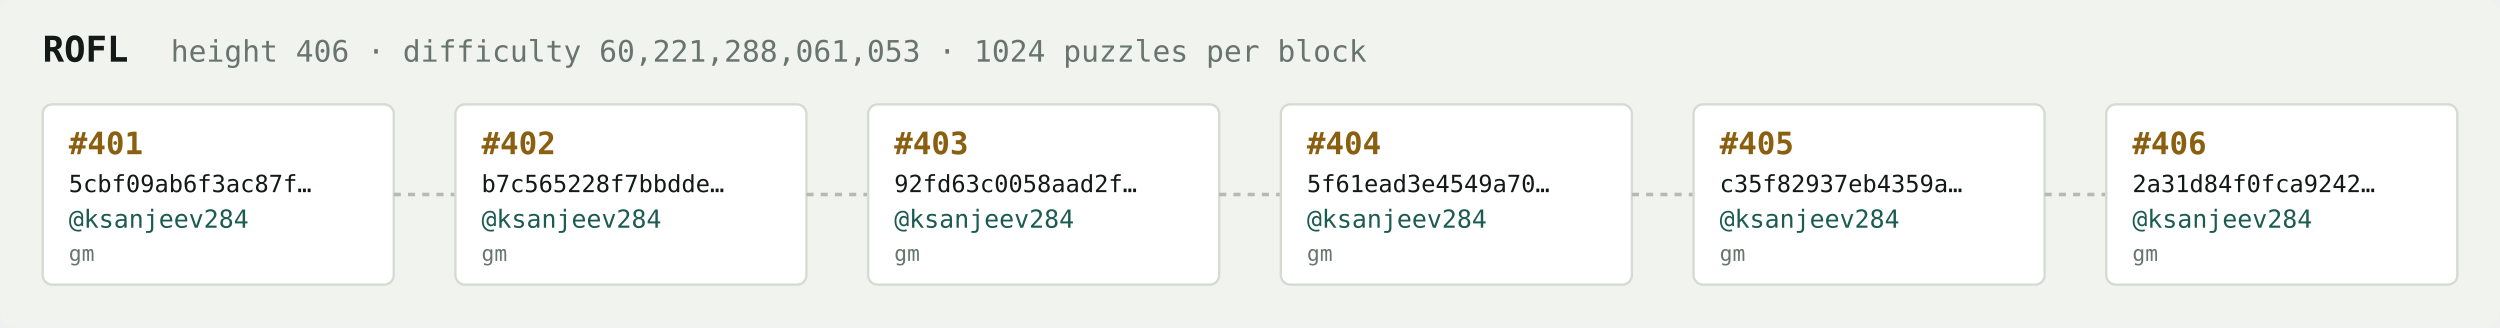
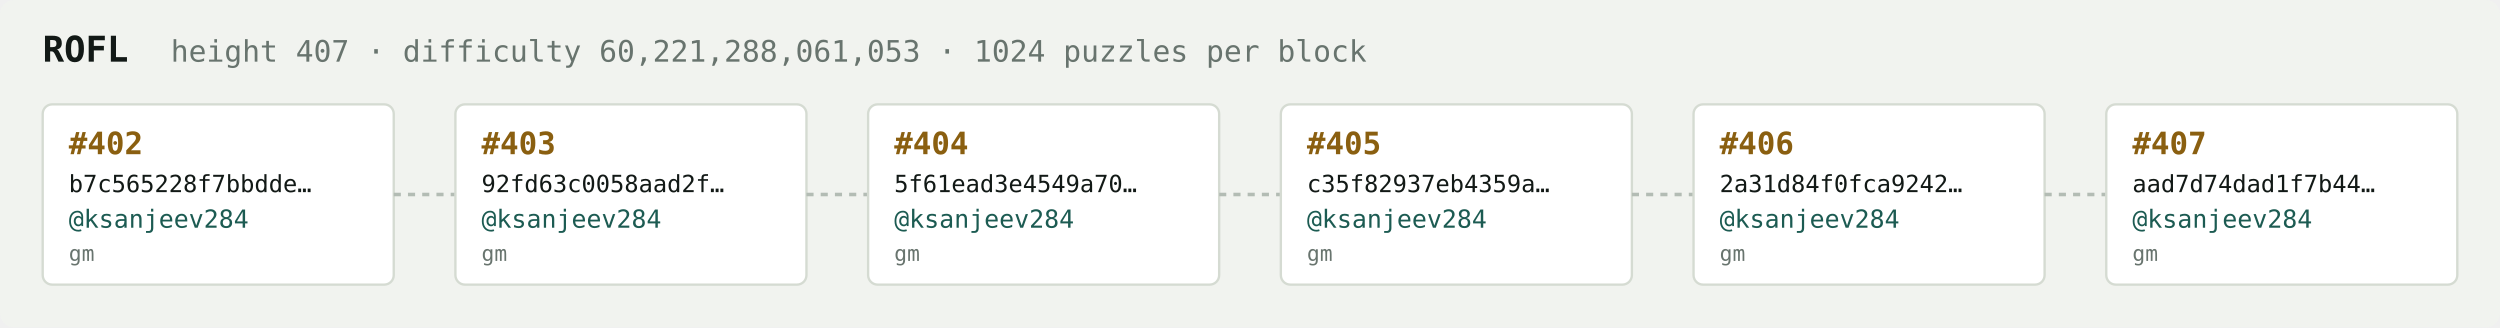
<svg xmlns="http://www.w3.org/2000/svg" width="1054" height="138" viewBox="0 0 1054 138" font-family="ui-monospace,SFMono-Regular,Menlo,monospace">
  <rect fill="#f1f3ef" width="1054" height="138" rx="6" />
  <text x="18" y="26" fill="#121916" font-size="15" font-weight="700">ROFL</text>
-   <text x="72" y="26" fill="#68746e" font-size="12.5">height 406 · difficulty 60,221,288,061,053 · 1024 puzzles per block</text>
+   <text x="72" y="26" fill="#68746e" font-size="12.5">height 407 · difficulty 60,221,288,061,053 · 1024 puzzles per block</text>
  <rect x="18" y="44" width="148" height="76" rx="4" fill="#ffffff" stroke="#d5dbd2" stroke-width="1" />
-   <text x="29" y="65" fill="#8a5f10" font-size="13" font-weight="700">#401</text>
-   <text x="29" y="81" fill="#121916" font-size="10">5cbf09ab6f3ac87f…</text>
+   <text x="29" y="65" fill="#8a5f10" font-size="13" font-weight="700">#402</text>
+   <text x="29" y="81" fill="#121916" font-size="10">b7c565228f7bbdde…</text>
  <text x="29" y="96" fill="#1c5b52" font-size="10.5">@ksanjeev284</text>
  <text x="29" y="110" fill="#68746e" font-size="9">gm</text>
  <line x1="166" y1="82.0" x2="192" y2="82.0" stroke="#b3bcb4" stroke-width="1.5" stroke-dasharray="3 3" />
  <rect x="192" y="44" width="148" height="76" rx="4" fill="#ffffff" stroke="#d5dbd2" stroke-width="1" />
-   <text x="203" y="65" fill="#8a5f10" font-size="13" font-weight="700">#402</text>
-   <text x="203" y="81" fill="#121916" font-size="10">b7c565228f7bbdde…</text>
+   <text x="203" y="65" fill="#8a5f10" font-size="13" font-weight="700">#403</text>
+   <text x="203" y="81" fill="#121916" font-size="10">92fd63c0058aad2f…</text>
  <text x="203" y="96" fill="#1c5b52" font-size="10.5">@ksanjeev284</text>
  <text x="203" y="110" fill="#68746e" font-size="9">gm</text>
  <line x1="340" y1="82.0" x2="366" y2="82.0" stroke="#b3bcb4" stroke-width="1.5" stroke-dasharray="3 3" />
  <rect x="366" y="44" width="148" height="76" rx="4" fill="#ffffff" stroke="#d5dbd2" stroke-width="1" />
-   <text x="377" y="65" fill="#8a5f10" font-size="13" font-weight="700">#403</text>
-   <text x="377" y="81" fill="#121916" font-size="10">92fd63c0058aad2f…</text>
+   <text x="377" y="65" fill="#8a5f10" font-size="13" font-weight="700">#404</text>
+   <text x="377" y="81" fill="#121916" font-size="10">5f61ead3e4549a70…</text>
  <text x="377" y="96" fill="#1c5b52" font-size="10.5">@ksanjeev284</text>
  <text x="377" y="110" fill="#68746e" font-size="9">gm</text>
  <line x1="514" y1="82.0" x2="540" y2="82.0" stroke="#b3bcb4" stroke-width="1.5" stroke-dasharray="3 3" />
  <rect x="540" y="44" width="148" height="76" rx="4" fill="#ffffff" stroke="#d5dbd2" stroke-width="1" />
-   <text x="551" y="65" fill="#8a5f10" font-size="13" font-weight="700">#404</text>
-   <text x="551" y="81" fill="#121916" font-size="10">5f61ead3e4549a70…</text>
+   <text x="551" y="65" fill="#8a5f10" font-size="13" font-weight="700">#405</text>
+   <text x="551" y="81" fill="#121916" font-size="10">c35f82937eb4359a…</text>
  <text x="551" y="96" fill="#1c5b52" font-size="10.5">@ksanjeev284</text>
  <text x="551" y="110" fill="#68746e" font-size="9">gm</text>
  <line x1="688" y1="82.0" x2="714" y2="82.0" stroke="#b3bcb4" stroke-width="1.5" stroke-dasharray="3 3" />
  <rect x="714" y="44" width="148" height="76" rx="4" fill="#ffffff" stroke="#d5dbd2" stroke-width="1" />
-   <text x="725" y="65" fill="#8a5f10" font-size="13" font-weight="700">#405</text>
-   <text x="725" y="81" fill="#121916" font-size="10">c35f82937eb4359a…</text>
+   <text x="725" y="65" fill="#8a5f10" font-size="13" font-weight="700">#406</text>
+   <text x="725" y="81" fill="#121916" font-size="10">2a31d84f0fca9242…</text>
  <text x="725" y="96" fill="#1c5b52" font-size="10.5">@ksanjeev284</text>
  <text x="725" y="110" fill="#68746e" font-size="9">gm</text>
  <line x1="862" y1="82.0" x2="888" y2="82.0" stroke="#b3bcb4" stroke-width="1.5" stroke-dasharray="3 3" />
  <rect x="888" y="44" width="148" height="76" rx="4" fill="#ffffff" stroke="#d5dbd2" stroke-width="1" />
-   <text x="899" y="65" fill="#8a5f10" font-size="13" font-weight="700">#406</text>
-   <text x="899" y="81" fill="#121916" font-size="10">2a31d84f0fca9242…</text>
+   <text x="899" y="65" fill="#8a5f10" font-size="13" font-weight="700">#407</text>
+   <text x="899" y="81" fill="#121916" font-size="10">aad7d74dad1f7b44…</text>
  <text x="899" y="96" fill="#1c5b52" font-size="10.5">@ksanjeev284</text>
  <text x="899" y="110" fill="#68746e" font-size="9">gm</text>
</svg>
